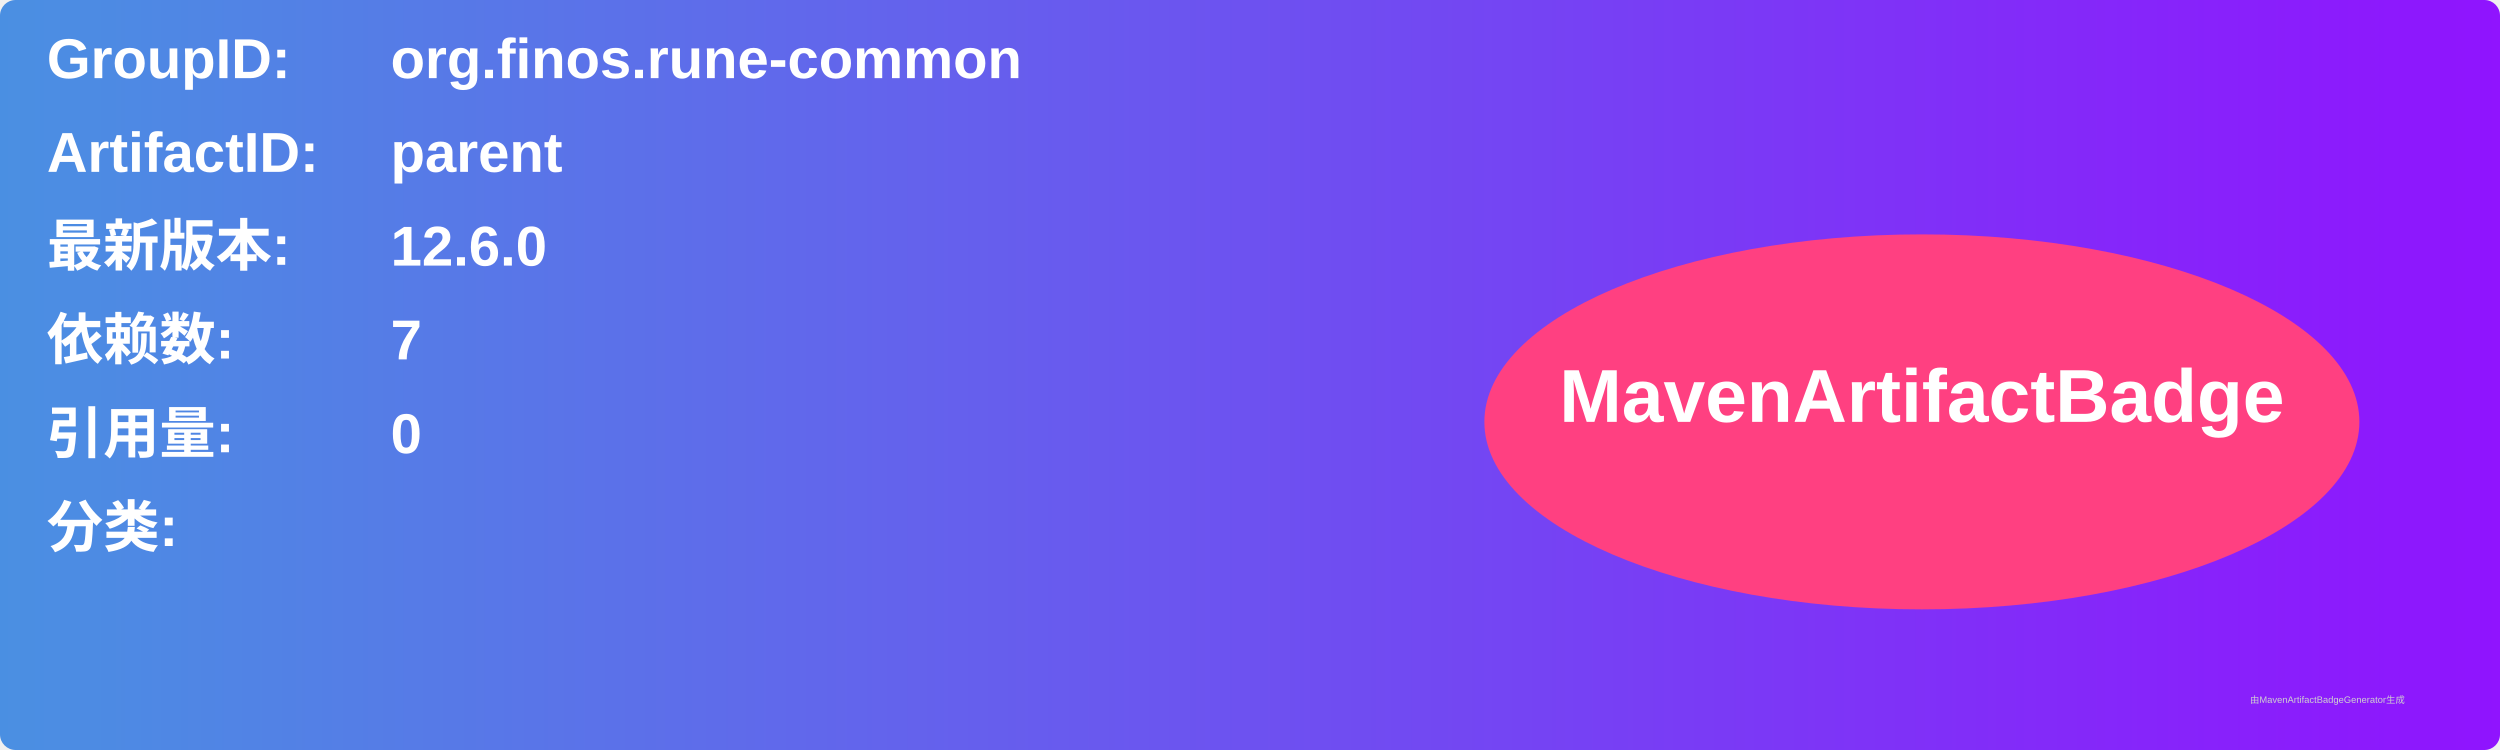
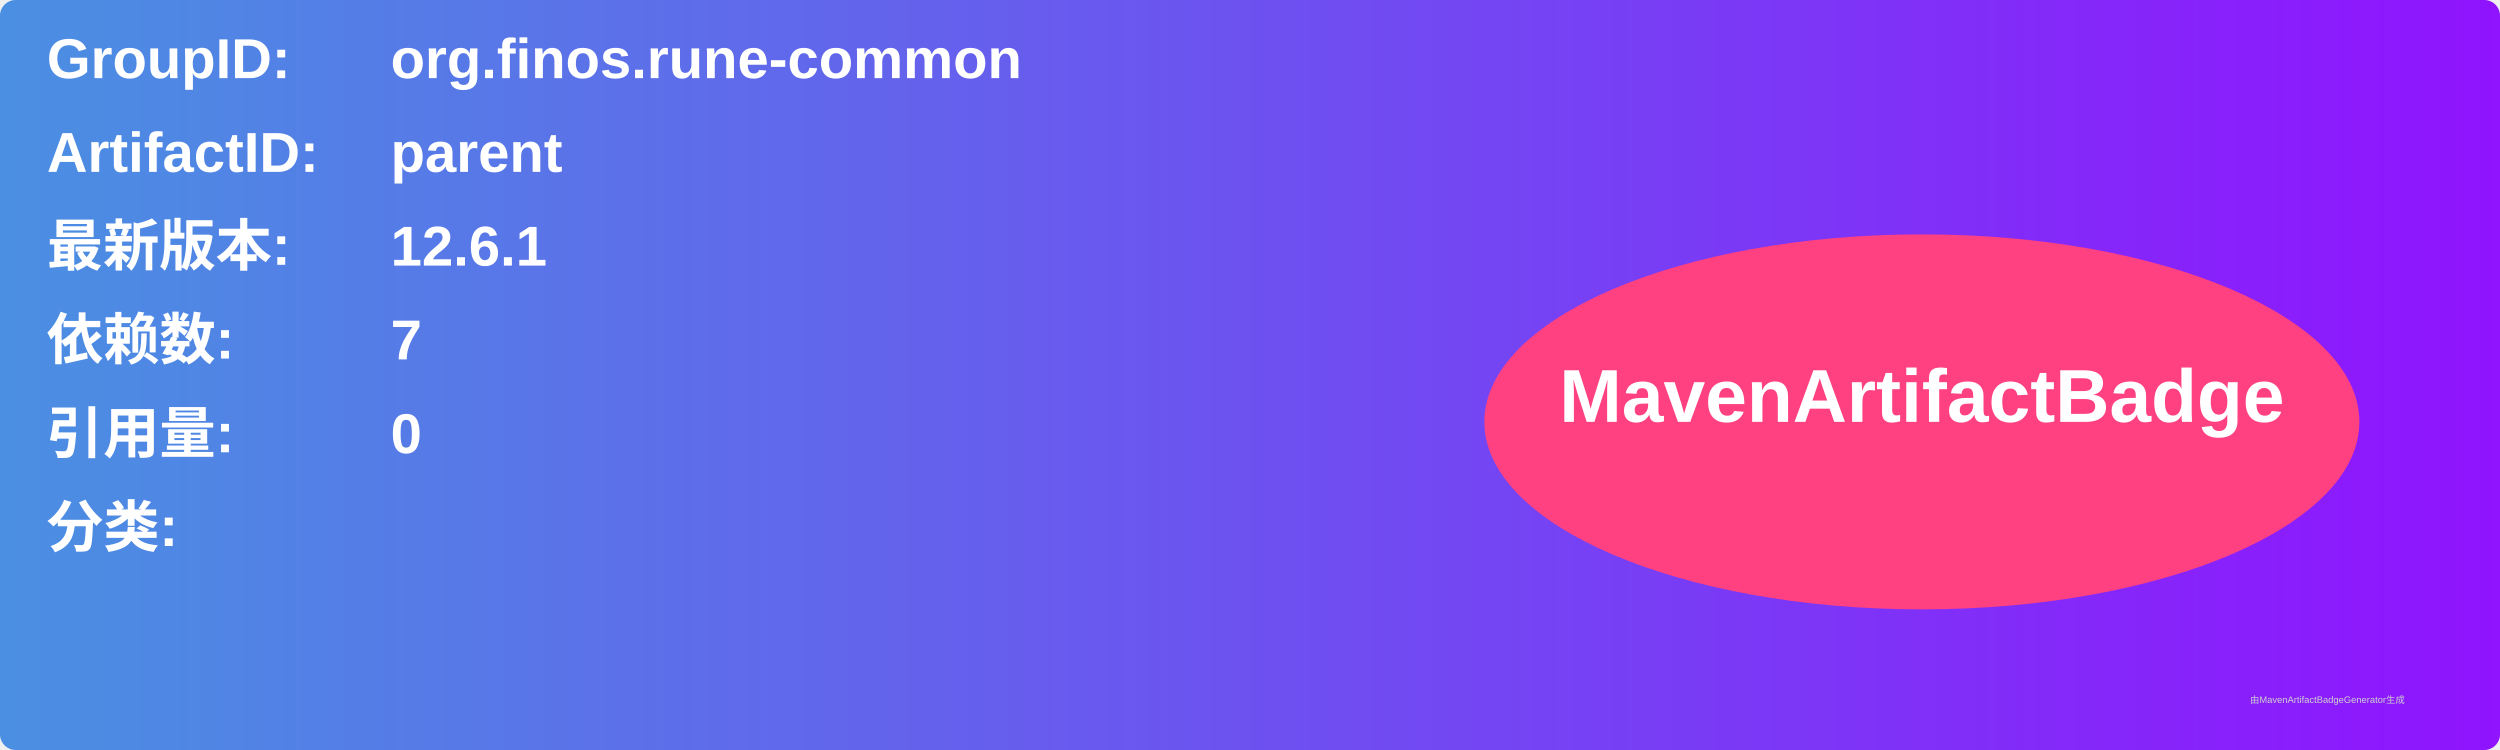
<svg xmlns="http://www.w3.org/2000/svg" width="800" height="240" viewBox="0 0 800 240">
  <linearGradient id="grad" x1="0%" y1="0%" x2="100%" y2="0%">
    <stop offset="0%" stop-color="#4a90e2" />
    <stop offset="100%" stop-color="#9013fe" />
  </linearGradient>
  <rect width="100%" height="100%" rx="5" ry="5" fill="url(#grad)" />
  <g transform="translate(15, 15)">
    <text x="0" y="10" font-family="Arial" font-size="18" fill="white" font-weight="bold" width="260">GroupID:</text>
    <text x="110" y="10" font-family="Arial" font-size="18" fill="white" font-weight="bold" width="460">org.finos.rune-common</text>
    <text x="0" y="40" font-family="Arial" font-size="18" fill="white" font-weight="bold" width="260">ArtifactID:</text>
    <text x="110" y="40" font-family="Arial" font-size="18" fill="white" font-weight="bold" width="460">parent</text>
    <text x="0" y="70" font-family="Arial" font-size="18" fill="white" font-weight="bold">最新版本:</text>
    <text x="110" y="70" font-family="Arial" font-size="18" fill="white" font-weight="bold">
-       <tspan font-weight="bold">12.6.0</tspan>
+       <tspan font-weight="bold">12.6.1</tspan>
    </text>
    <text x="0" y="100" font-family="Arial" font-size="18" fill="white" font-weight="bold">依赖数: </text>
    <text x="110" y="100" font-family="Arial" font-size="18" fill="white">
      <tspan font-weight="bold">7</tspan>
    </text>
    <text x="0" y="130" font-family="Arial" font-size="18" fill="white" font-weight="bold">引用量: </text>
    <text x="110" y="130" font-family="Arial" font-size="18" fill="white">
      <tspan font-weight="bold">0</tspan>
    </text>
    <text x="0" y="160" font-family="Arial" font-size="18" fill="white" font-weight="bold">分类:</text>
    <text x="10" y="190" font-family="Arial" font-size="10" fill="white">
      <tspan font-weight="bold" />
    </text>
    <ellipse cx="600" cy="120" rx="140" ry="60" fill="#ff4081" />
    <text x="600" y="120" text-anchor="middle" font-family="Arial" font-size="24" fill="white" font-weight="bold">MavenArtifactBadge</text>
  </g>
  <text x="720" y="225" font-family="Arial" font-size="3" fill="#d0d0d0">由MavenArtifactBadgeGenerator生成</text>
</svg>
